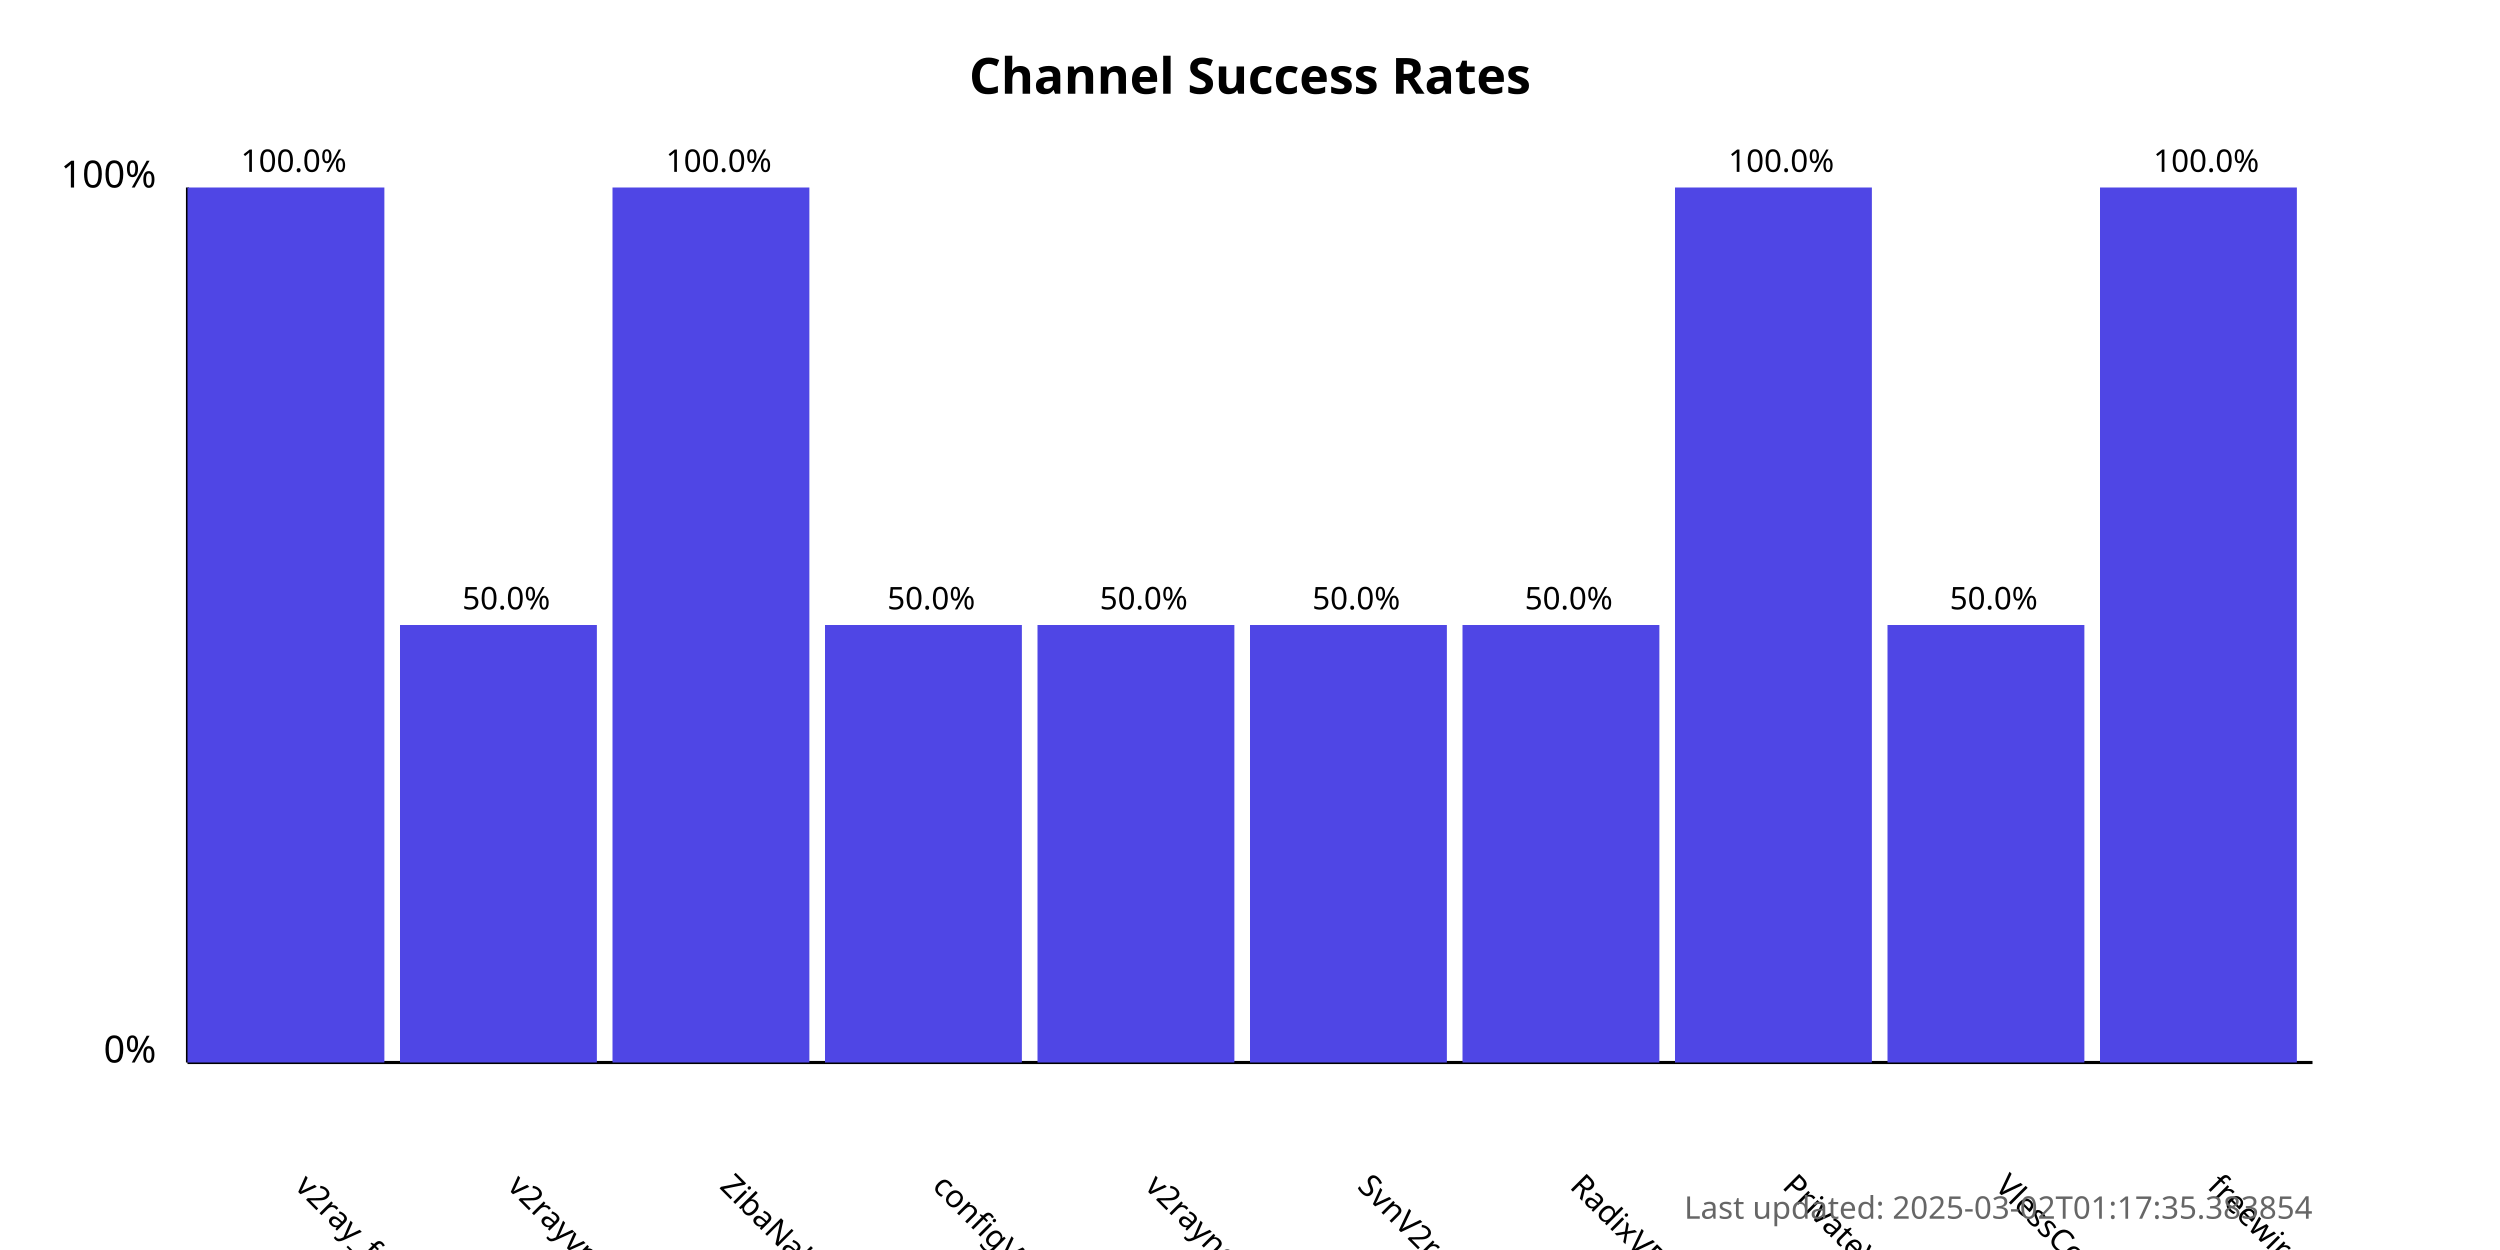
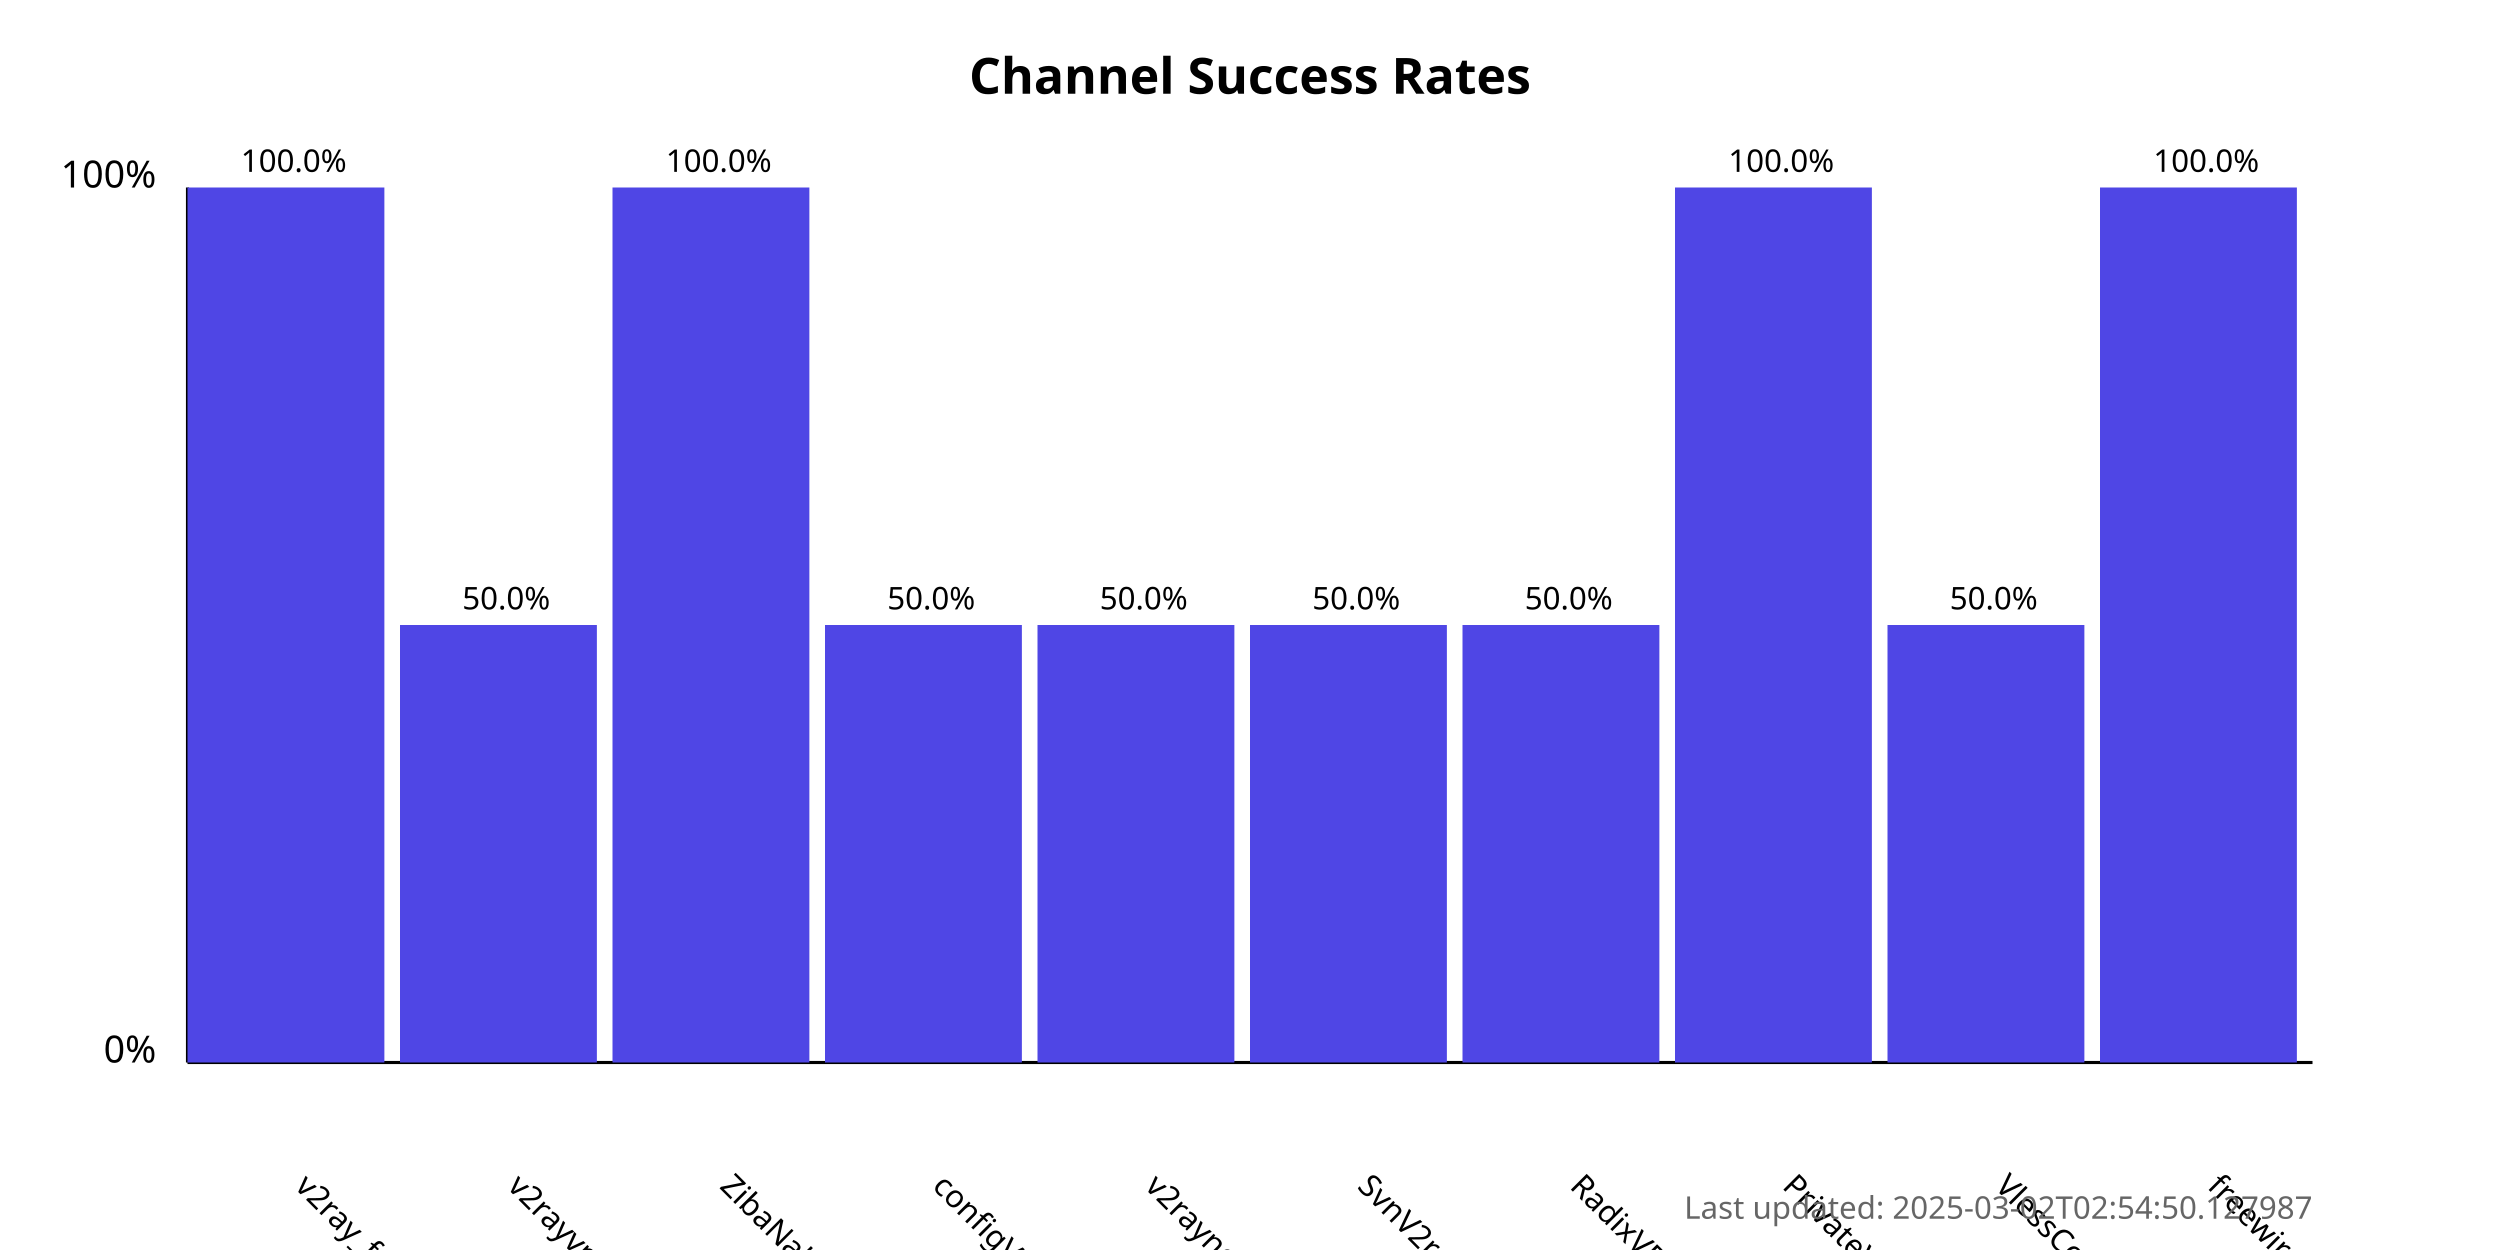
<svg xmlns="http://www.w3.org/2000/svg" width="800" height="400">
  <style>
            .chart-title { font: bold 16px sans-serif; }
            .axis-label { font: 12px sans-serif; }
            .tick-label { font: 10px sans-serif; }
            .bar { fill: #4f46e5; }
            .bar:hover { fill: #6366f1; }
            .timestamp { font: 10px sans-serif; fill: #666; }
        </style>
  <text x="400.0" y="30" text-anchor="middle" class="chart-title">
            Channel Success Rates
        </text>
  <line x1="60" y1="340" x2="60" y2="60" stroke="black" stroke-width="1" />
  <line x1="60" y1="340" x2="740" y2="340" stroke="black" stroke-width="1" />
  <text x="50" y="340" text-anchor="end" class="axis-label">0%</text>
  <text x="50" y="60" text-anchor="end" class="axis-label">100%</text>
  <g>
    <rect x="60" y="60.0" width="63.0" height="280.0" class="bar" />
    <text x="94.0" y="380" transform="rotate(45, 94.0, 380)" text-anchor="start" class="tick-label">
                v2ray_free_conf
            </text>
    <text x="94.0" y="55.0" text-anchor="middle" class="tick-label">
                100.0%
            </text>
  </g>
  <g>
    <rect x="128.0" y="200.0" width="63.0" height="140.0" class="bar" />
    <text x="162.0" y="380" transform="rotate(45, 162.0, 380)" text-anchor="start" class="tick-label">
                v2rayvpno
            </text>
    <text x="162.0" y="195.0" text-anchor="middle" class="tick-label">
                50.0%
            </text>
  </g>
  <g>
    <rect x="196.0" y="60.0" width="63.0" height="280.0" class="bar" />
    <text x="230.0" y="380" transform="rotate(45, 230.0, 380)" text-anchor="start" class="tick-label">
                ZibaNabz
            </text>
    <text x="230.0" y="55.0" text-anchor="middle" class="tick-label">
                100.0%
            </text>
  </g>
  <g>
    <rect x="264.0" y="200.0" width="63.0" height="140.0" class="bar" />
    <text x="298.0" y="380" transform="rotate(45, 298.0, 380)" text-anchor="start" class="tick-label">
                configV2rayForFree
            </text>
    <text x="298.0" y="195.0" text-anchor="middle" class="tick-label">
                50.0%
            </text>
  </g>
  <g>
    <rect x="332.0" y="200.0" width="63.0" height="140.0" class="bar" />
    <text x="366.0" y="380" transform="rotate(45, 366.0, 380)" text-anchor="start" class="tick-label">
                v2rayngvpn
            </text>
    <text x="366.0" y="195.0" text-anchor="middle" class="tick-label">
                50.0%
            </text>
  </g>
  <g>
    <rect x="400.0" y="200.0" width="63.0" height="140.0" class="bar" />
    <text x="434.0" y="380" transform="rotate(45, 434.0, 380)" text-anchor="start" class="tick-label">
                SvnV2ray
            </text>
    <text x="434.0" y="195.0" text-anchor="middle" class="tick-label">
                50.0%
            </text>
  </g>
  <g>
    <rect x="468.0" y="200.0" width="63.0" height="140.0" class="bar" />
    <text x="502.0" y="380" transform="rotate(45, 502.0, 380)" text-anchor="start" class="tick-label">
                RadixVPN
            </text>
    <text x="502.0" y="195.0" text-anchor="middle" class="tick-label">
                50.0%
            </text>
  </g>
  <g>
    <rect x="536.0" y="60.0" width="63.0" height="280.0" class="bar" />
    <text x="570.0" y="380" transform="rotate(45, 570.0, 380)" text-anchor="start" class="tick-label">
                PrivateVPNs
            </text>
    <text x="570.0" y="55.0" text-anchor="middle" class="tick-label">
                100.0%
            </text>
  </g>
  <g>
    <rect x="604.0" y="200.0" width="63.0" height="140.0" class="bar" />
    <text x="638.0" y="380" transform="rotate(45, 638.0, 380)" text-anchor="start" class="tick-label">
                VlessConfig
            </text>
    <text x="638.0" y="195.0" text-anchor="middle" class="tick-label">
                50.0%
            </text>
  </g>
  <g>
    <rect x="672.0" y="60.0" width="63.0" height="280.0" class="bar" />
    <text x="706.0" y="380" transform="rotate(45, 706.0, 380)" text-anchor="start" class="tick-label">
                freewireguard
            </text>
    <text x="706.0" y="55.0" text-anchor="middle" class="tick-label">
                100.0%
            </text>
  </g>
  <text x="740" y="390" text-anchor="end" class="timestamp">
-             Last updated: 2025-03-02T01:17:35.383854
+             Last updated: 2025-03-02T02:54:50.127987
        </text>
</svg>
